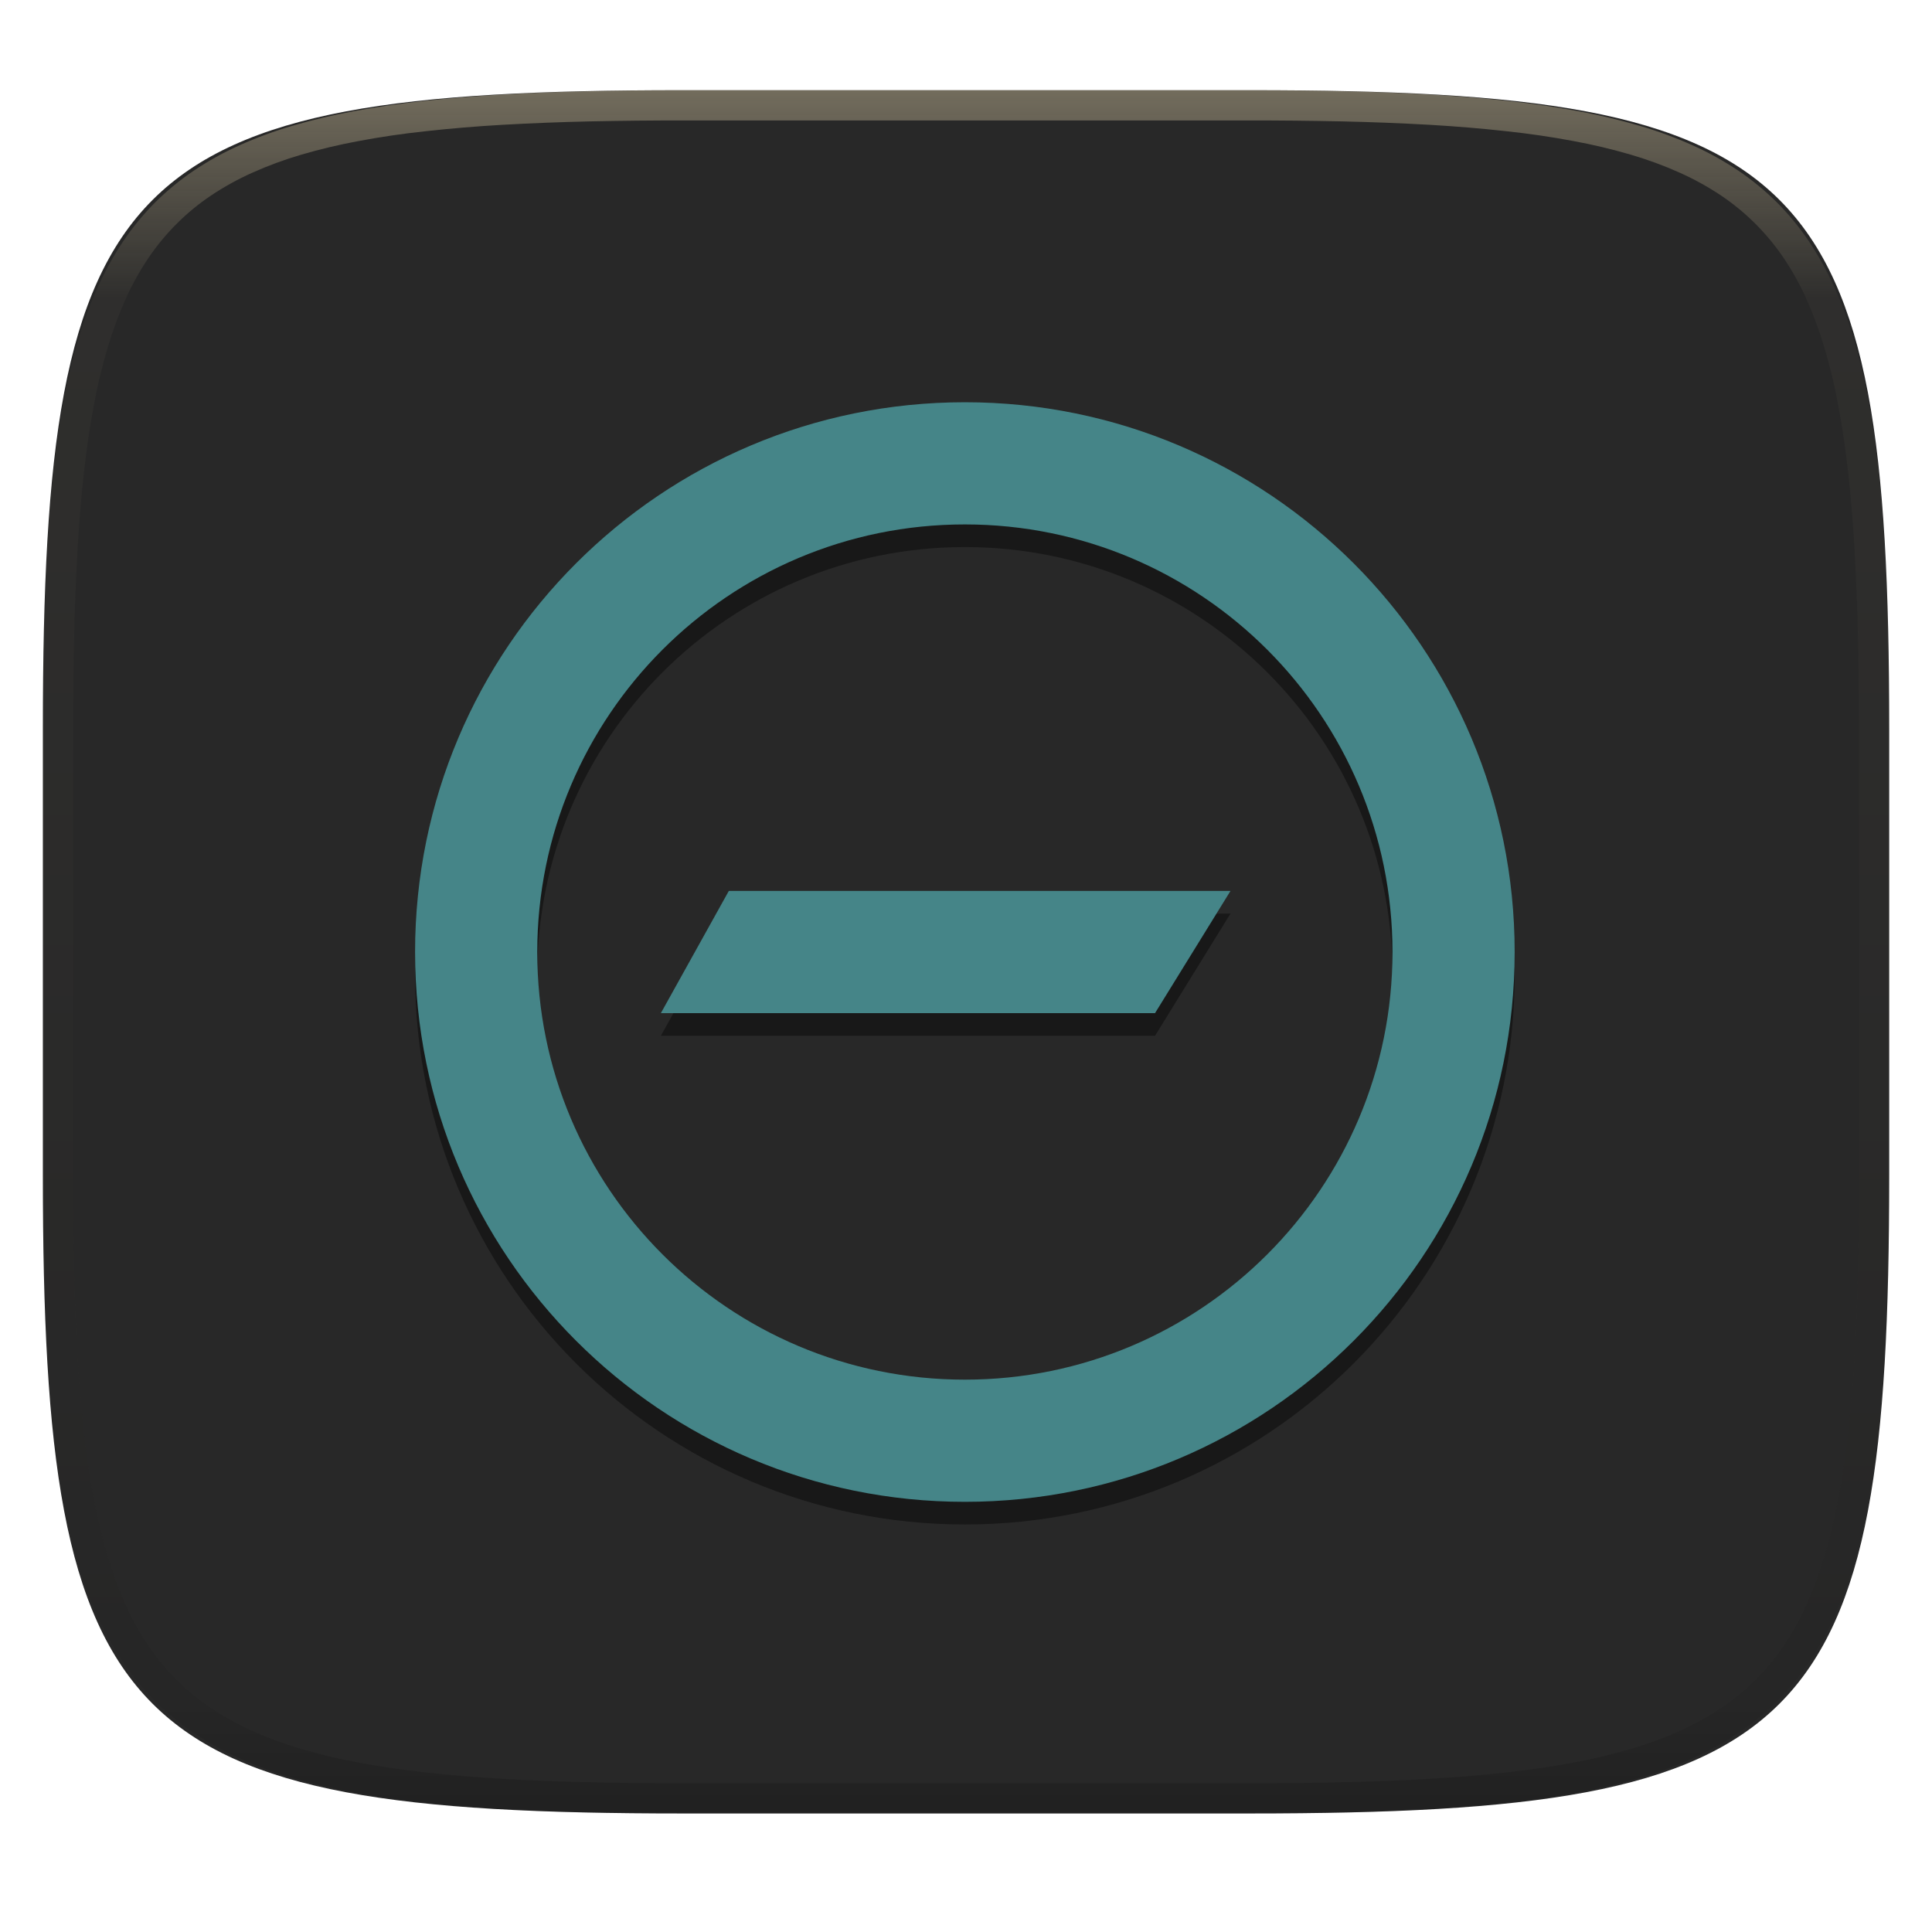
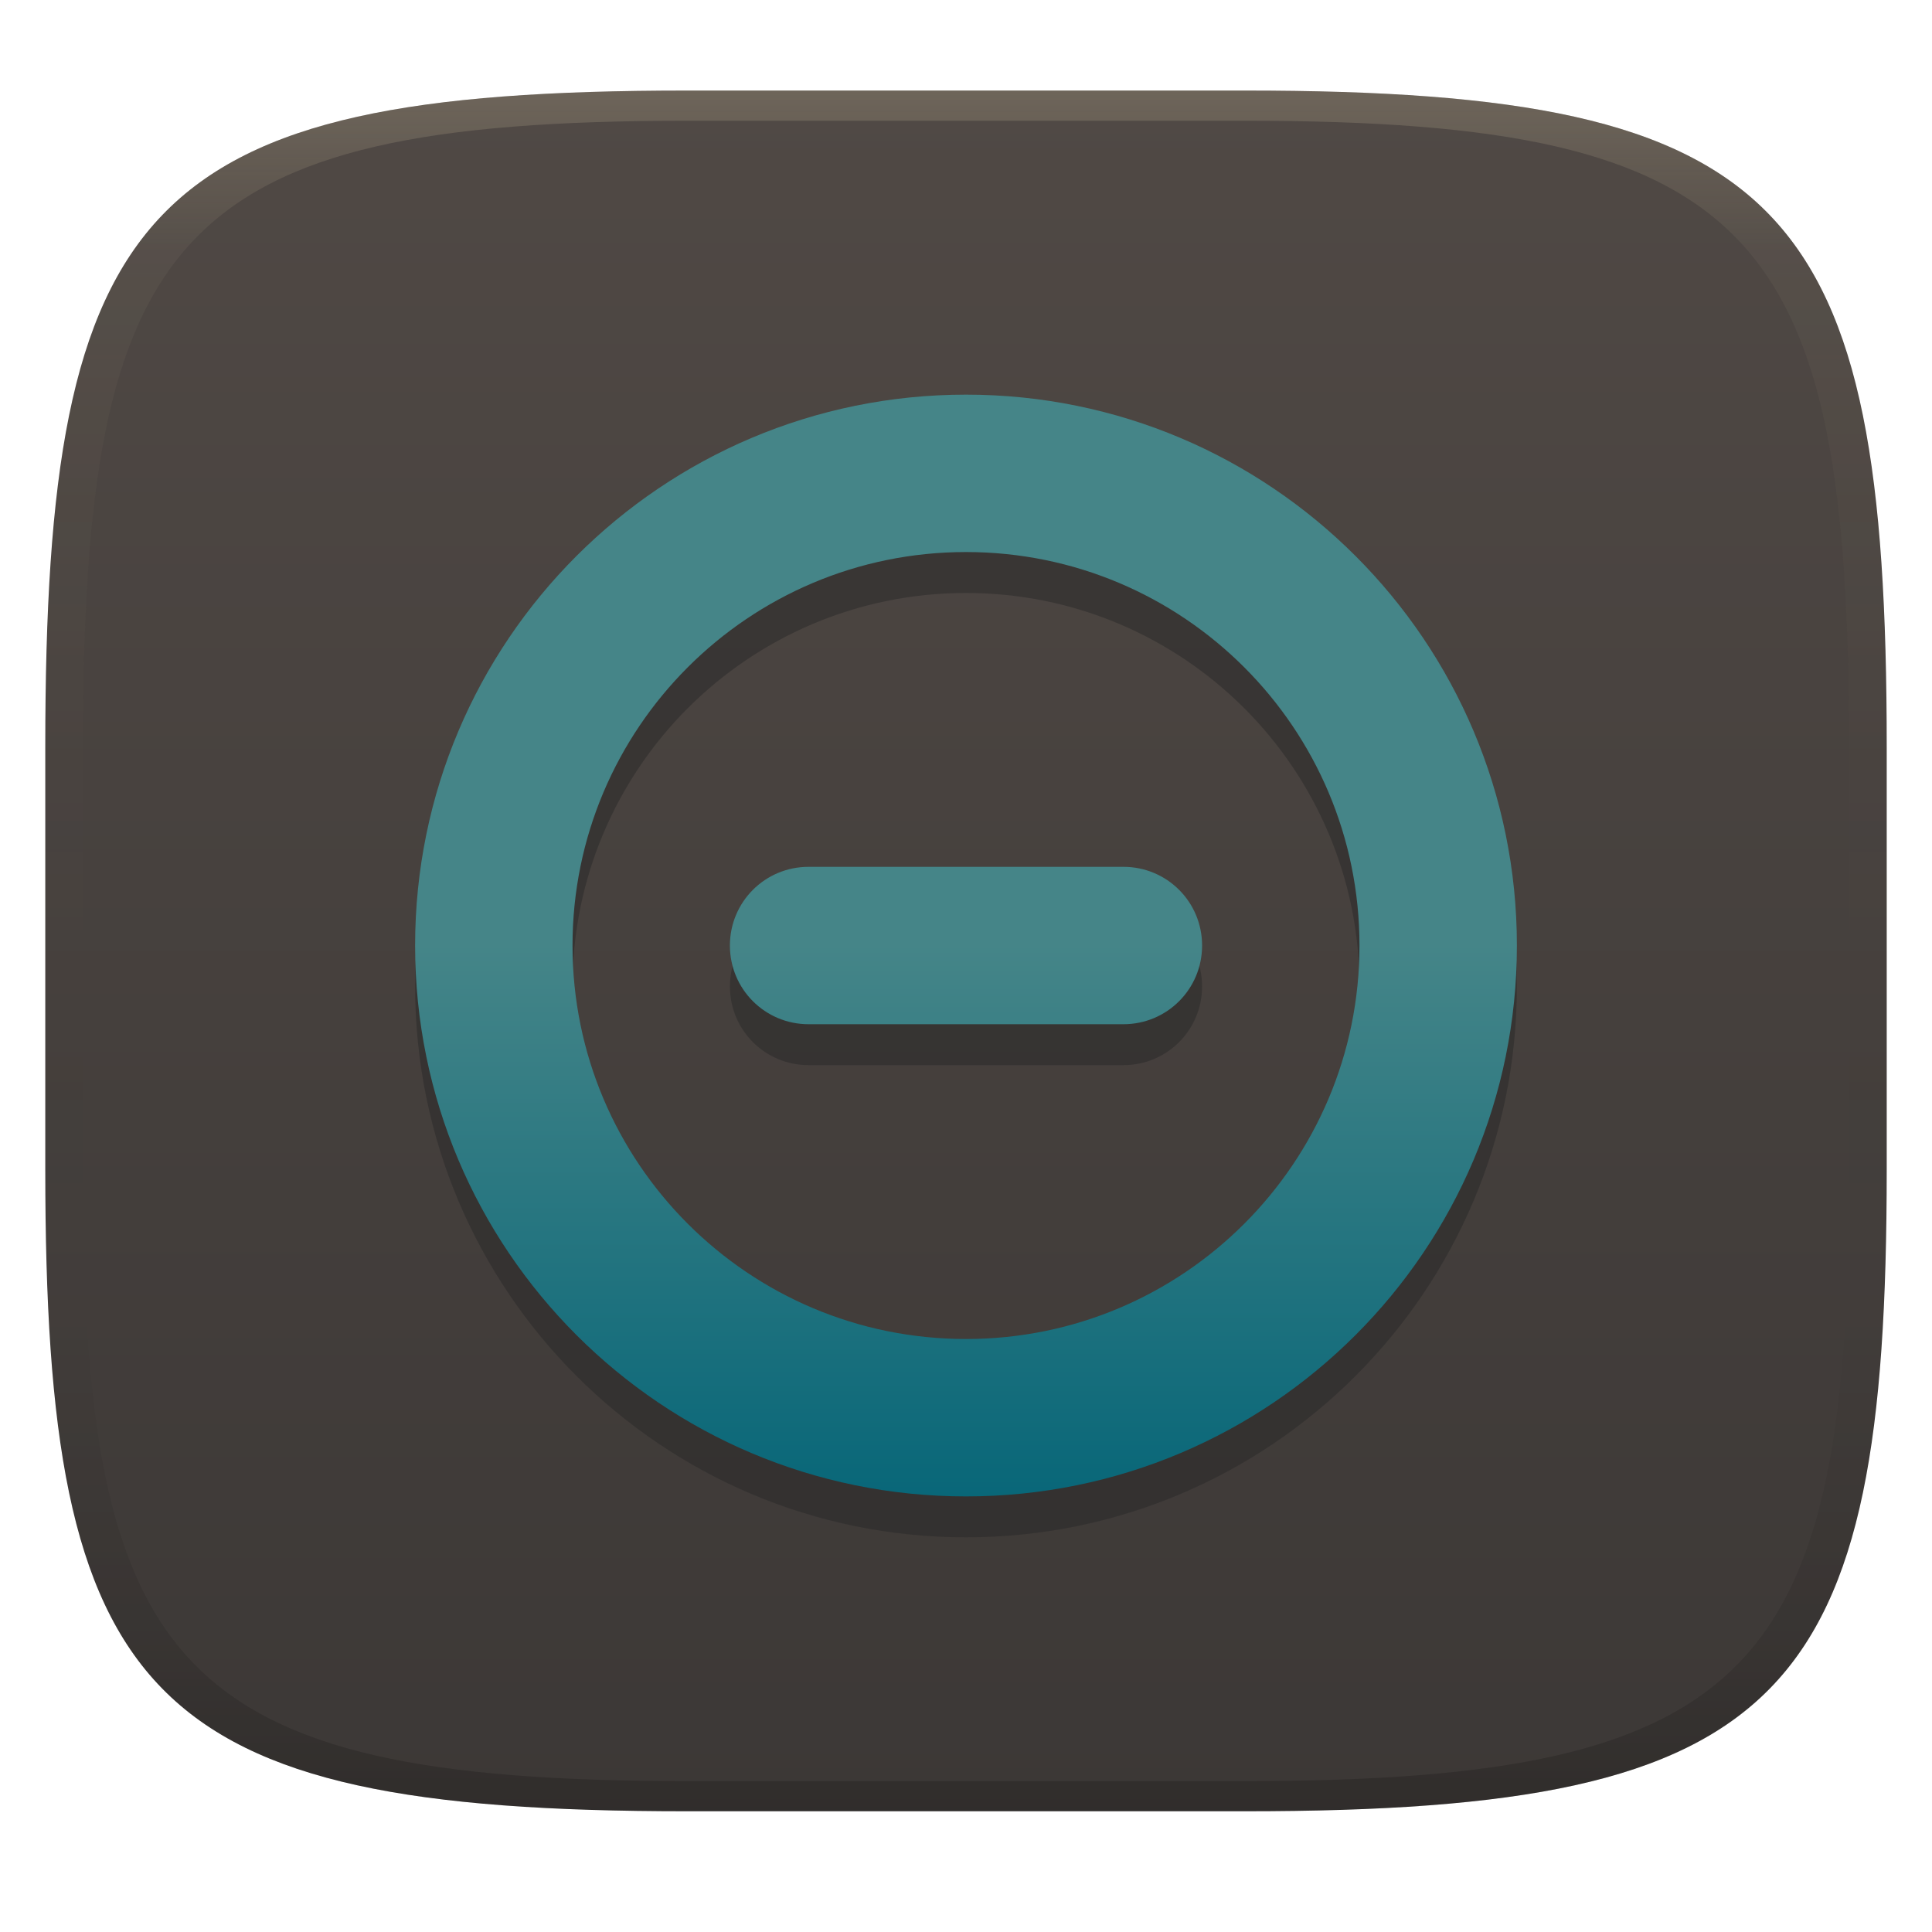
- <svg xmlns="http://www.w3.org/2000/svg" style="isolation:isolate" width="256" height="256">
-   <g filter="url(#a)">
-     <linearGradient id="b" x1="0" y1="0" x2="0" y2="1" gradientTransform="matrix(244.648 0 0 228.338 5.68 11.952)" gradientUnits="userSpaceOnUse">
-       <stop offset="1.304%" stop-color="#282828" />
-       <stop offset="98.261%" stop-color="#282828" />
+ <svg xmlns="http://www.w3.org/2000/svg" width="256" height="256" version="1.1">
+   <defs>
+     <linearGradient id="linearGradient31" x1=".5" x2=".5" y2="1" gradientTransform="matrix(244,0,0,228,5.986,12)" gradientUnits="userSpaceOnUse">
+       <stop stop-color="#ebdbb2" stop-opacity=".2" offset="0" />
+       <stop stop-color="#ebdbb2" stop-opacity=".05" offset=".1" />
+       <stop stop-opacity="0" offset=".704" />
+       <stop stop-opacity=".1" offset=".897" />
+       <stop stop-opacity=".2" offset="1" />
    </linearGradient>
-     <path d="M165.689 11.952c74.056 0 84.639 10.557 84.639 84.543v59.251c0 73.987-10.583 84.544-84.639 84.544h-75.37c-74.055 0-84.639-10.557-84.639-84.544V96.495c0-73.986 10.584-84.543 84.639-84.543h75.37z" fill="url(#b)" />
-   </g>
-   <g opacity=".4">
-     <linearGradient id="c" x1=".517" y1="0" x2=".517" y2="1" gradientTransform="matrix(244.65 0 0 228.34 5.68 11.95)" gradientUnits="userSpaceOnUse">
-       <stop offset="0%" stop-color="#ebdbb2" />
-       <stop offset="12.5%" stop-opacity=".098" stop-color="#ebdbb2" />
-       <stop offset="92.5%" stop-opacity=".098" />
-       <stop offset="100%" stop-opacity=".498" />
+     <linearGradient id="linearGradient6" x1="140" x2="140" y1="12" y2="240" gradientUnits="userSpaceOnUse">
+       <stop stop-color="#504945" offset="0" />
+       <stop stop-color="#3c3836" offset="1" />
    </linearGradient>
-     <path d="M165.068 11.951c4.328-.01 8.656.04 12.984.138 3.875.078 7.751.226 11.626.452 3.453.196 6.905.481 10.348.854 3.059.335 6.118.786 9.148 1.346 2.715.502 5.4 1.14 8.046 1.916 2.4.698 4.751 1.562 7.023 2.584a40.385 40.385 0 0 1 6.059 3.35 35.172 35.172 0 0 1 5.135 4.215 35.058 35.058 0 0 1 4.219 5.119 41.674 41.674 0 0 1 3.364 6.042 56.008 56.008 0 0 1 2.597 7.005 80.05 80.05 0 0 1 1.918 8.037 124.589 124.589 0 0 1 1.348 9.127c.374 3.439.659 6.878.856 10.326.226 3.861.373 7.732.462 11.593.088 4.323.138 8.646.128 12.959v58.212c.01 4.323-.04 8.636-.128 12.959a326.856 326.856 0 0 1-.462 11.593 201.12 201.12 0 0 1-.856 10.326 124.856 124.856 0 0 1-1.348 9.137 80.519 80.519 0 0 1-1.918 8.027 55.43 55.43 0 0 1-2.597 7.005 41.153 41.153 0 0 1-3.364 6.042 34.536 34.536 0 0 1-4.219 5.119 35.172 35.172 0 0 1-5.135 4.215 40.385 40.385 0 0 1-6.059 3.35 55.194 55.194 0 0 1-7.023 2.594 78.035 78.035 0 0 1-8.046 1.906c-3.03.569-6.089 1.011-9.148 1.346a202.81 202.81 0 0 1-10.348.854c-3.875.226-7.751.374-11.626.462-4.328.088-8.656.138-12.984.128H90.942c-4.328.01-8.656-.04-12.984-.128a327.282 327.282 0 0 1-11.626-.462 202.81 202.81 0 0 1-10.348-.854 120.942 120.942 0 0 1-9.148-1.346 78.035 78.035 0 0 1-8.046-1.906 55.194 55.194 0 0 1-7.023-2.594 40.385 40.385 0 0 1-6.059-3.35 35.172 35.172 0 0 1-5.135-4.215 34.536 34.536 0 0 1-4.219-5.119 41.153 41.153 0 0 1-3.364-6.042 55.43 55.43 0 0 1-2.597-7.005 80.519 80.519 0 0 1-1.918-8.027 124.856 124.856 0 0 1-1.348-9.137 201.12 201.12 0 0 1-.856-10.326 326.856 326.856 0 0 1-.462-11.593 571.312 571.312 0 0 1-.128-12.959V97.014c-.01-4.313.04-8.636.128-12.959.089-3.861.236-7.732.462-11.593.197-3.448.482-6.887.856-10.326.335-3.055.787-6.101 1.348-9.127a80.05 80.05 0 0 1 1.918-8.037 56.008 56.008 0 0 1 2.597-7.005 41.674 41.674 0 0 1 3.364-6.042 35.058 35.058 0 0 1 4.219-5.119 35.172 35.172 0 0 1 5.135-4.215 40.385 40.385 0 0 1 6.059-3.35 53.663 53.663 0 0 1 7.023-2.584 80.763 80.763 0 0 1 8.046-1.916c3.03-.56 6.089-1.011 9.148-1.346a202.81 202.81 0 0 1 10.348-.854c3.875-.226 7.751-.374 11.626-.452a520.43 520.43 0 0 1 12.984-.138h74.126zm.01 4.009c4.298-.01 8.597.039 12.895.127 3.827.089 7.653.236 11.479.452 3.384.197 6.767.472 10.131.845 2.971.315 5.932.747 8.863 1.297a76.091 76.091 0 0 1 7.653 1.818 50.445 50.445 0 0 1 6.501 2.397 37.043 37.043 0 0 1 5.469 3.026 30.377 30.377 0 0 1 4.525 3.724 31.053 31.053 0 0 1 3.738 4.519 37.261 37.261 0 0 1 3.029 5.443 51.33 51.33 0 0 1 2.4 6.494 75.456 75.456 0 0 1 1.83 7.634 120.85 120.85 0 0 1 1.298 8.842c.374 3.36.65 6.73.846 10.11.217 3.822.374 7.634.453 11.456.088 4.293.137 8.577.137 12.87v58.212c0 4.293-.049 8.577-.137 12.87a316.867 316.867 0 0 1-.453 11.456c-.196 3.38-.472 6.75-.846 10.12a121.383 121.383 0 0 1-1.298 8.832 75.456 75.456 0 0 1-1.83 7.634 50.767 50.767 0 0 1-2.4 6.494 36.749 36.749 0 0 1-3.029 5.443 30.61 30.61 0 0 1-3.738 4.529 30.94 30.94 0 0 1-4.525 3.714 37.043 37.043 0 0 1-5.469 3.026 49.001 49.001 0 0 1-6.501 2.397 76.091 76.091 0 0 1-7.653 1.818c-2.931.55-5.892.982-8.863 1.306-3.364.364-6.747.649-10.131.836-3.826.216-7.652.373-11.479.452-4.298.098-8.597.137-12.895.137H90.932c-4.298 0-8.597-.039-12.895-.137a321.281 321.281 0 0 1-11.479-.452 193.497 193.497 0 0 1-10.131-.836 116.655 116.655 0 0 1-8.863-1.306 76.091 76.091 0 0 1-7.653-1.818 49.001 49.001 0 0 1-6.501-2.397 37.043 37.043 0 0 1-5.469-3.026 30.94 30.94 0 0 1-4.525-3.714 30.61 30.61 0 0 1-3.738-4.529 36.749 36.749 0 0 1-3.029-5.443 50.767 50.767 0 0 1-2.4-6.494 75.456 75.456 0 0 1-1.83-7.634 121.383 121.383 0 0 1-1.298-8.832c-.374-3.37-.649-6.74-.846-10.12a316.867 316.867 0 0 1-.453-11.456 627.536 627.536 0 0 1-.137-12.87V97.014c0-4.293.049-8.577.137-12.87.079-3.822.236-7.634.453-11.456.197-3.38.472-6.75.846-10.11a120.85 120.85 0 0 1 1.298-8.842 75.456 75.456 0 0 1 1.83-7.634 51.33 51.33 0 0 1 2.4-6.494 37.261 37.261 0 0 1 3.029-5.443 31.053 31.053 0 0 1 3.738-4.519 30.377 30.377 0 0 1 4.525-3.724 37.043 37.043 0 0 1 5.469-3.026 50.445 50.445 0 0 1 6.501-2.397 76.091 76.091 0 0 1 7.653-1.818 112.27 112.27 0 0 1 8.863-1.297 194.61 194.61 0 0 1 10.131-.845c3.826-.216 7.652-.363 11.479-.452 4.298-.088 8.597-.137 12.895-.127h74.146z" fill-rule="evenodd" fill="url(#c)" />
-   </g>
-   <g opacity=".4" filter="url(#d)">
-     <path d="M127.85 56.3c40.234 0 72.85 32.616 72.85 72.85 0 40.234-32.616 72.85-72.85 72.85C87.616 202 55 169.384 55 129.15c0-40.234 32.616-72.85 72.85-72.85zm0 16.189c-31.293 0-56.661 25.368-56.661 56.661 0 31.293 25.368 56.661 56.661 56.661 31.293 0 56.661-25.368 56.661-56.661 0-31.293-25.368-56.661-56.661-56.661zm25.198 64.756H87.57l9-16.189h66.473l-9.995 16.189z" />
-   </g>
-   <linearGradient id="e" x1="-.071" y1=".371" x2=".634" y2="1.072" gradientTransform="translate(55 53.3) scale(145.7)" gradientUnits="userSpaceOnUse">
-     <stop offset="0%" stop-color="#458588" />
-     <stop offset="100%" stop-color="#458588" />
-   </linearGradient>
-   <path d="M127.85 53.3c40.234 0 72.85 32.616 72.85 72.85 0 40.234-32.616 72.85-72.85 72.85C87.616 199 55 166.384 55 126.15c0-40.234 32.616-72.85 72.85-72.85zm0 16.189c-31.293 0-56.661 25.368-56.661 56.661 0 31.293 25.368 56.661 56.661 56.661 31.293 0 56.661-25.368 56.661-56.661 0-31.293-25.368-56.661-56.661-56.661zm25.198 64.756H87.57l9-16.189h66.473l-9.995 16.189z" fill="url(#e)" />
+     <linearGradient id="linearGradient16" x1="135" x2="135" y1="50" y2="200" gradientUnits="userSpaceOnUse">
+       <stop stop-color="#458588" offset="0" />
+       <stop stop-color="#458588" offset=".5" />
+       <stop stop-color="#076678" offset="1" />
+     </linearGradient>
+   </defs>
+   <path d="m165 12c72 0 85 15 85 87v56c0 70-13 85-85 85h-74c-72 0-85-15-85-85v-56c0-72 13-87 85-87z" fill="url(#linearGradient6)" style="isolation:isolate" />
+   <path class="ColorScheme-Text" d="m128 57.718a72.995 72.995 0 0 0-72.995 72.995 72.995 72.995 0 0 0 72.995 72.995 72.995 72.995 0 0 0 72.995-72.995 72.995 72.995 0 0 0-72.995-72.995zm0 20.856a52.139 52.139 0 0 1 52.139 52.139 52.139 52.139 0 0 1-52.139 52.139 52.139 52.139 0 0 1-52.139-52.139 52.139 52.139 0 0 1 52.139-52.139zm-20.856 41.711c-5.777 0-10.428 4.651-10.428 10.428s4.651 10.428 10.428 10.428h41.711c5.777 0 10.428-4.651 10.428-10.428s-4.651-10.428-10.428-10.428z" color="#ebdbb2" fill="#282828" opacity=".5" stroke-width="10.428" />
+   <path class="ColorScheme-Text" d="m128 52.292a72.995 72.995 0 0 0-72.995 72.995 72.995 72.995 0 0 0 72.995 72.995 72.995 72.995 0 0 0 72.995-72.995 72.995 72.995 0 0 0-72.995-72.995zm0 20.856a52.139 52.139 0 0 1 52.139 52.139 52.139 52.139 0 0 1-52.139 52.139 52.139 52.139 0 0 1-52.139-52.139 52.139 52.139 0 0 1 52.139-52.139zm-20.856 41.711c-5.777 0-10.428 4.651-10.428 10.428s4.651 10.428 10.428 10.428h41.711c5.777 0 10.428-4.651 10.428-10.428s-4.651-10.428-10.428-10.428z" color="#ebdbb2" fill="url(#linearGradient16)" stroke-width="10.428" />
+   <path d="m91 12c-72 0-85 15-85 87v56c0 70 13 85 85 85h74c72 0 85-15 85-85v-56c0-72-13-87-85-87zm0 4h74c68 0 80 15 80 83v56c0 66-12 81-80 81h-74c-68 0-80-15-80-81v-56c0-68 12-83 80-83z" fill="url(#linearGradient31)" style="isolation:isolate" />
</svg>
